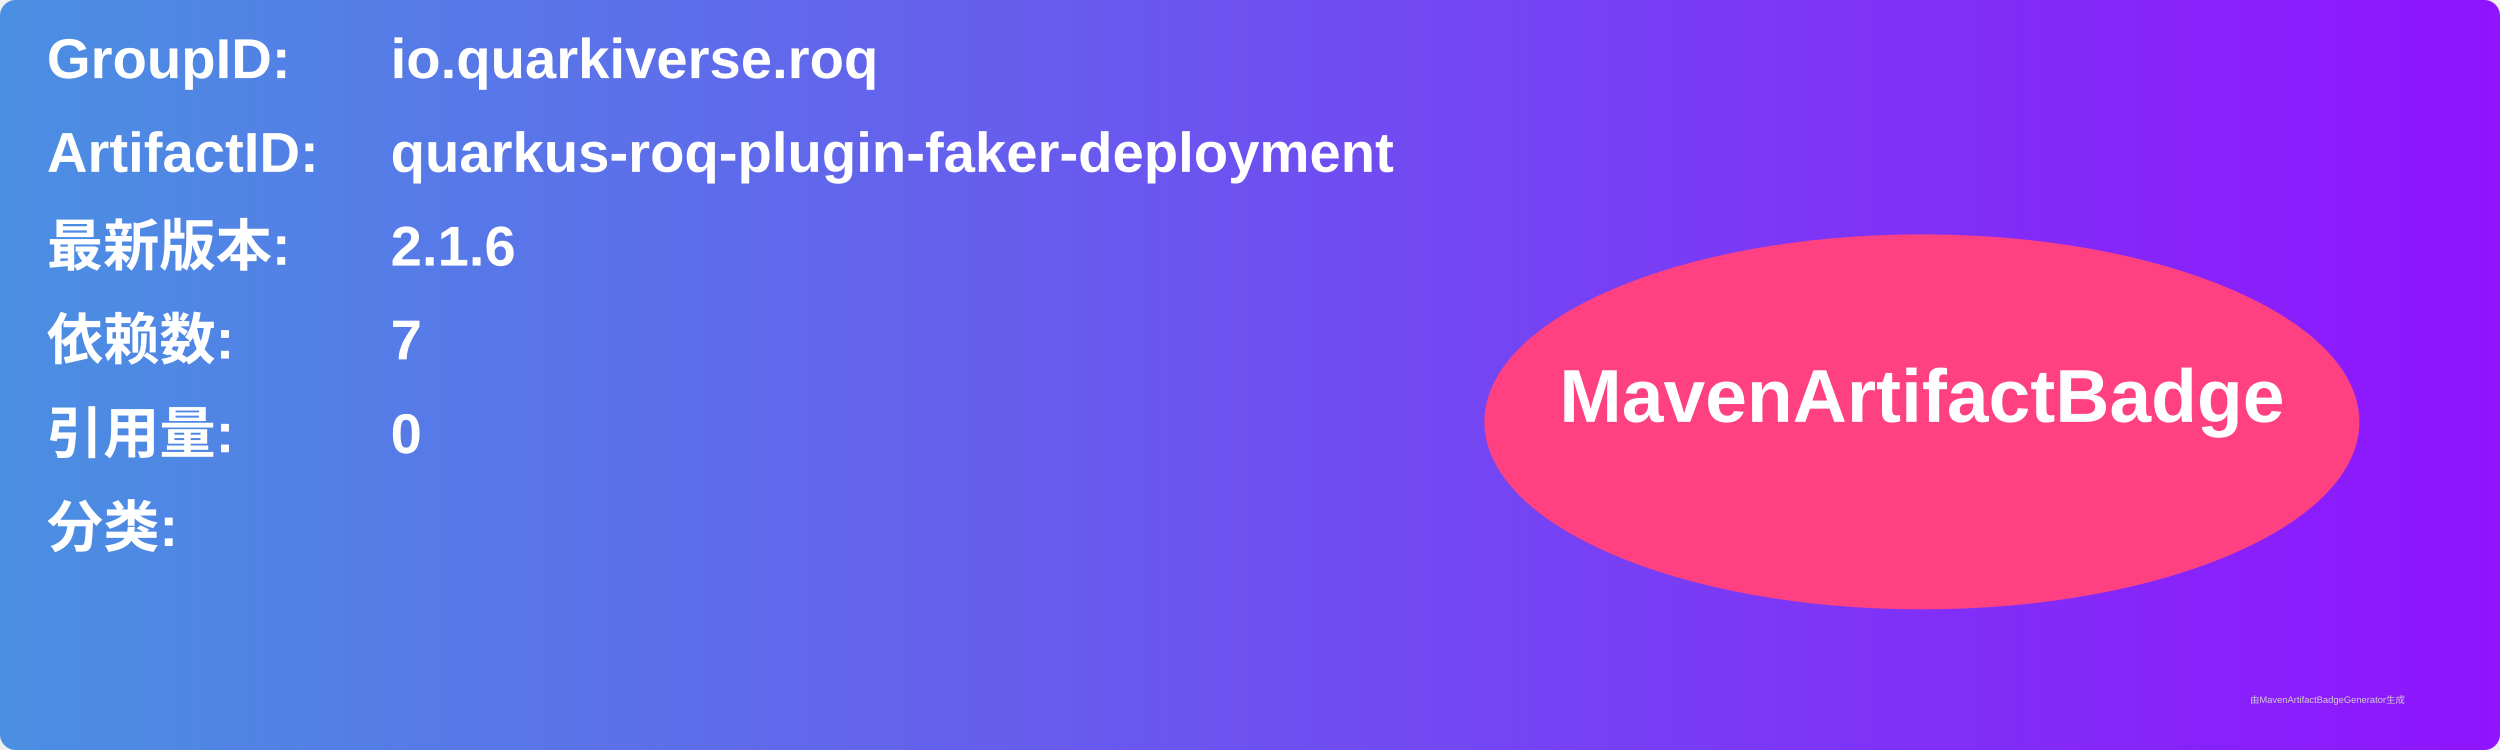
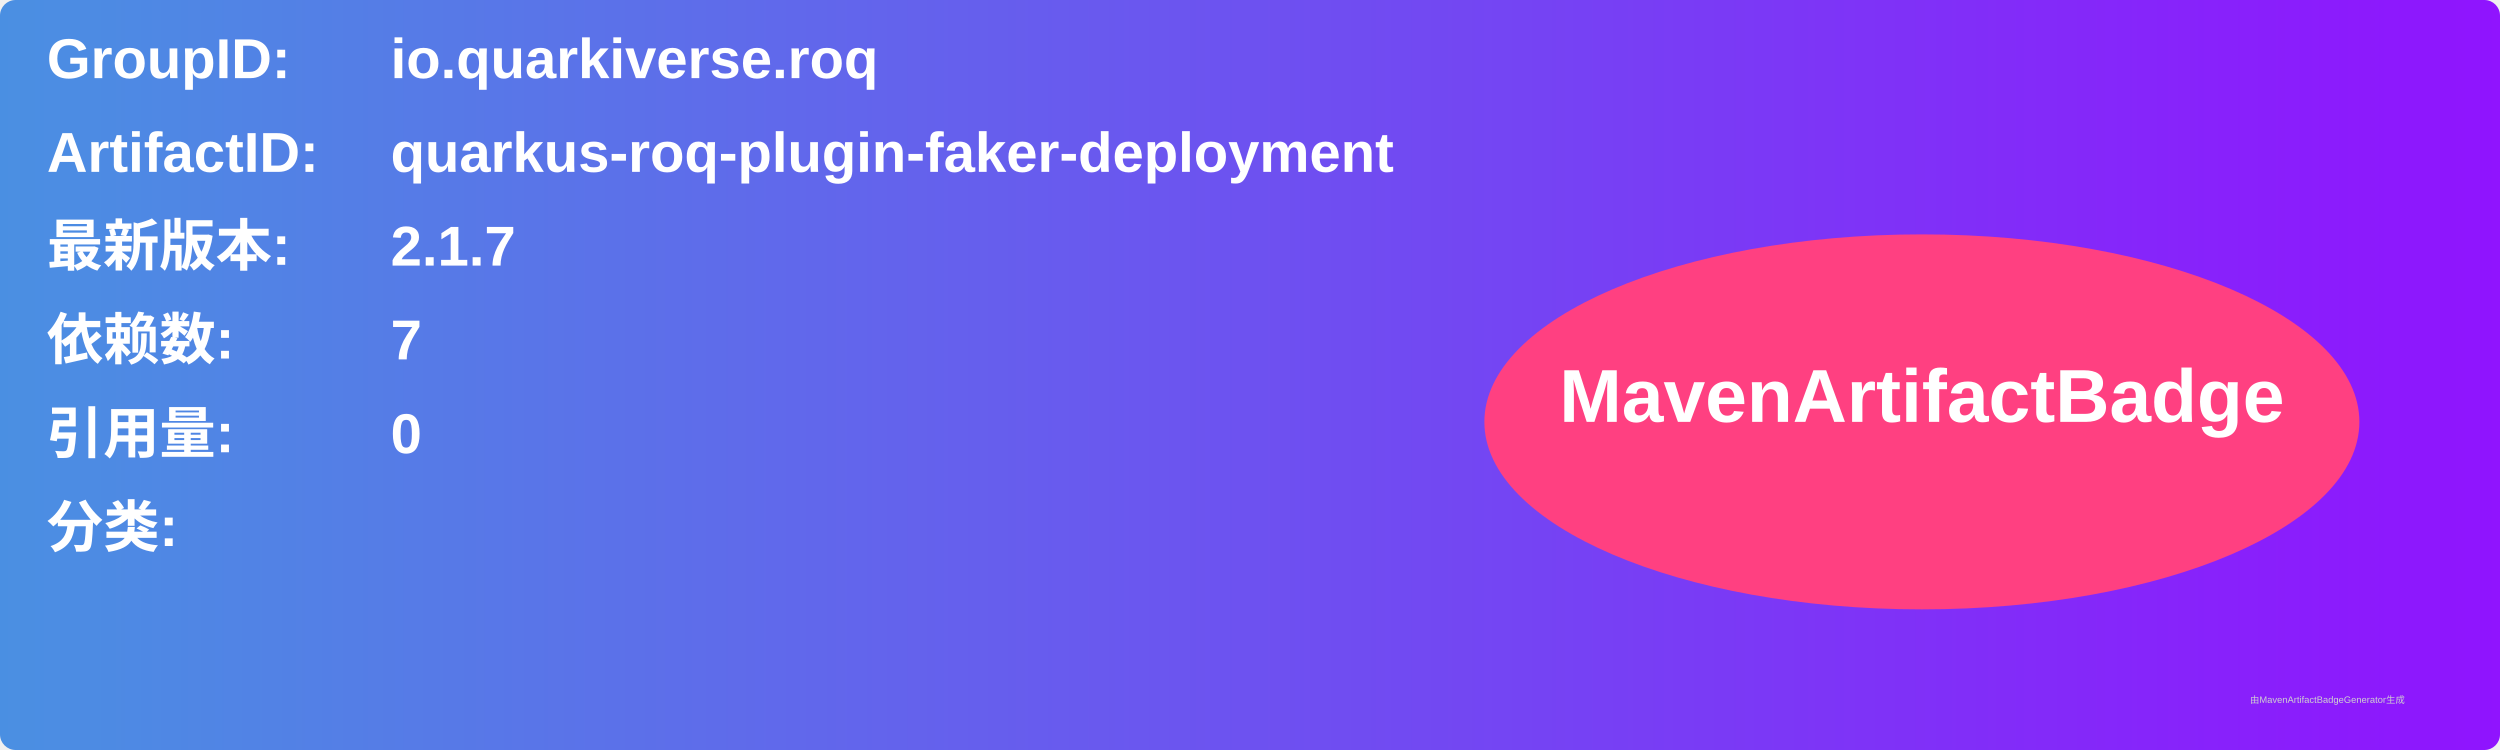
<svg xmlns="http://www.w3.org/2000/svg" width="800" height="240" viewBox="0 0 800 240">
  <linearGradient id="grad" x1="0%" y1="0%" x2="100%" y2="0%">
    <stop offset="0%" stop-color="#4a90e2" />
    <stop offset="100%" stop-color="#9013fe" />
  </linearGradient>
  <rect width="100%" height="100%" rx="5" ry="5" fill="url(#grad)" />
  <g transform="translate(15, 15)">
    <text x="0" y="10" font-family="Arial" font-size="18" fill="white" font-weight="bold" width="260">GroupID:</text>
    <text x="110" y="10" font-family="Arial" font-size="18" fill="white" font-weight="bold" width="460">io.quarkiverse.roq</text>
    <text x="0" y="40" font-family="Arial" font-size="18" fill="white" font-weight="bold" width="260">ArtifactID:</text>
    <text x="110" y="40" font-family="Arial" font-size="18" fill="white" font-weight="bold" width="460">quarkus-roq-plugin-faker-deployment</text>
    <text x="0" y="70" font-family="Arial" font-size="18" fill="white" font-weight="bold">最新版本:</text>
    <text x="110" y="70" font-family="Arial" font-size="18" fill="white" font-weight="bold">
-       <tspan font-weight="bold">2.1.6</tspan>
+       <tspan font-weight="bold">2.1.7</tspan>
    </text>
    <text x="0" y="100" font-family="Arial" font-size="18" fill="white" font-weight="bold">依赖数: </text>
    <text x="110" y="100" font-family="Arial" font-size="18" fill="white">
      <tspan font-weight="bold">7</tspan>
    </text>
    <text x="0" y="130" font-family="Arial" font-size="18" fill="white" font-weight="bold">引用量: </text>
    <text x="110" y="130" font-family="Arial" font-size="18" fill="white">
      <tspan font-weight="bold">0</tspan>
    </text>
    <text x="0" y="160" font-family="Arial" font-size="18" fill="white" font-weight="bold">分类:</text>
    <text x="10" y="190" font-family="Arial" font-size="10" fill="white">
      <tspan font-weight="bold" />
    </text>
    <ellipse cx="600" cy="120" rx="140" ry="60" fill="#ff4081" />
    <text x="600" y="120" text-anchor="middle" font-family="Arial" font-size="24" fill="white" font-weight="bold">MavenArtifactBadge</text>
  </g>
  <text x="720" y="225" font-family="Arial" font-size="3" fill="#d0d0d0">由MavenArtifactBadgeGenerator生成</text>
</svg>
